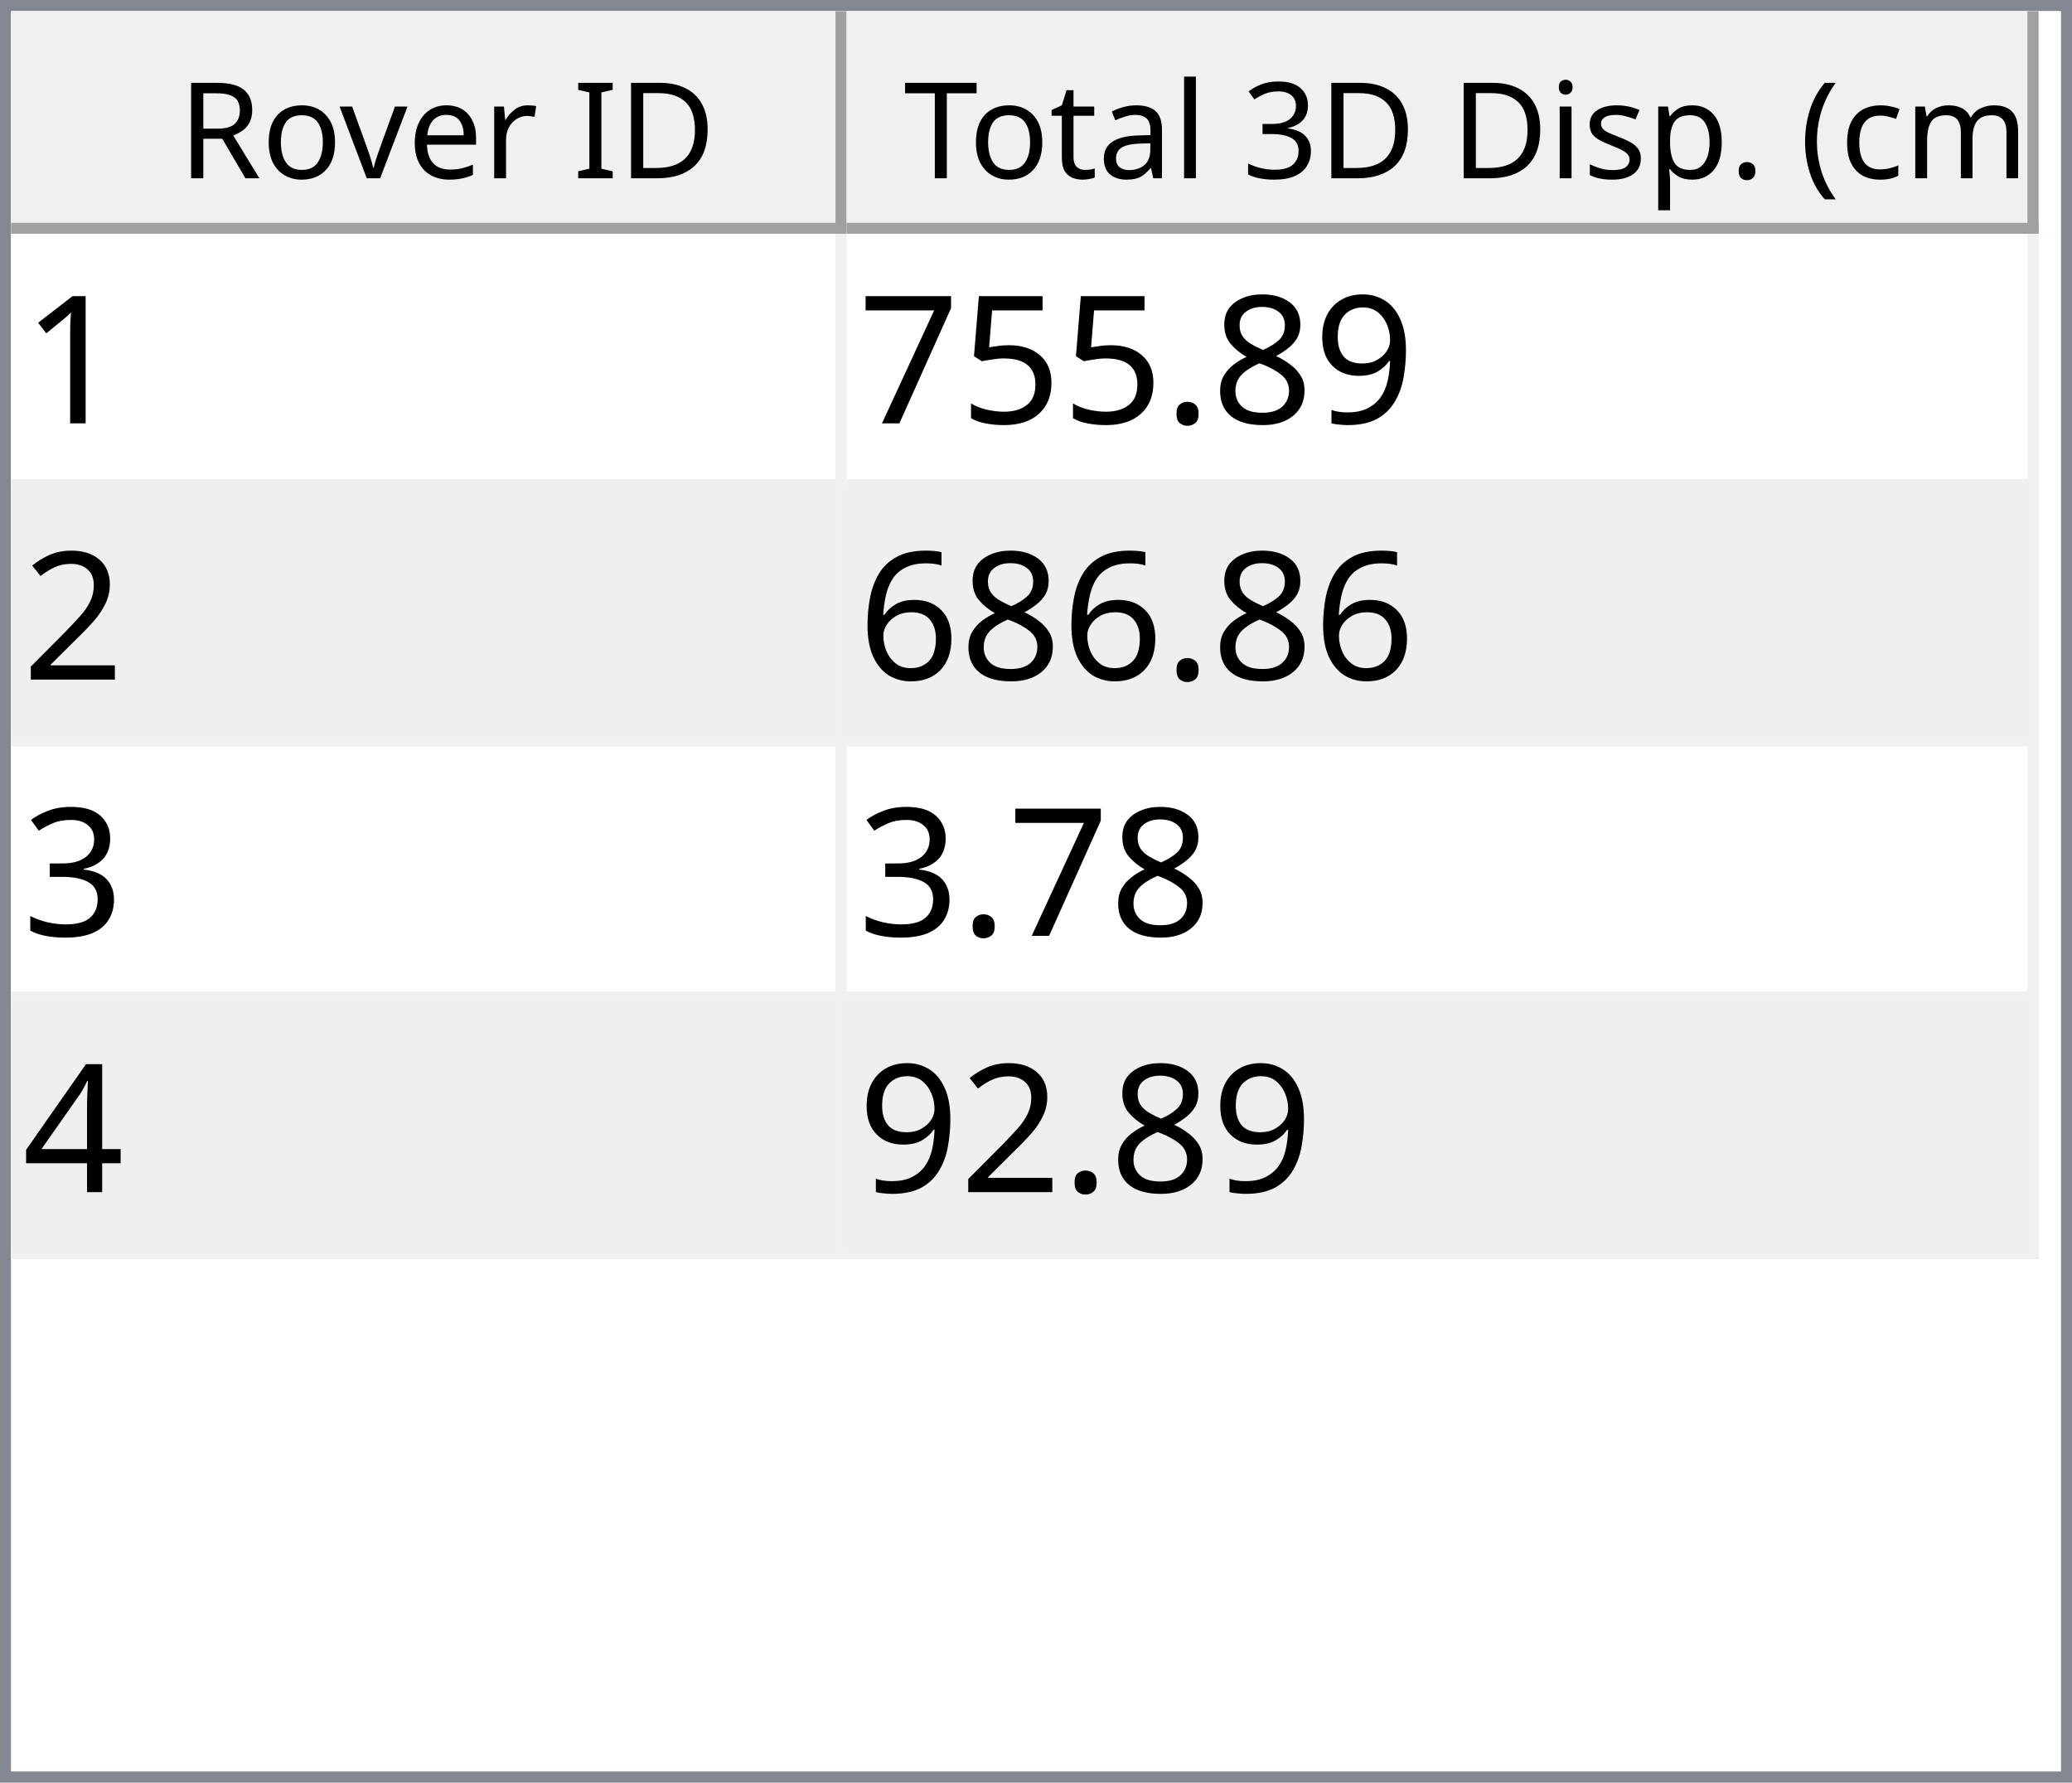
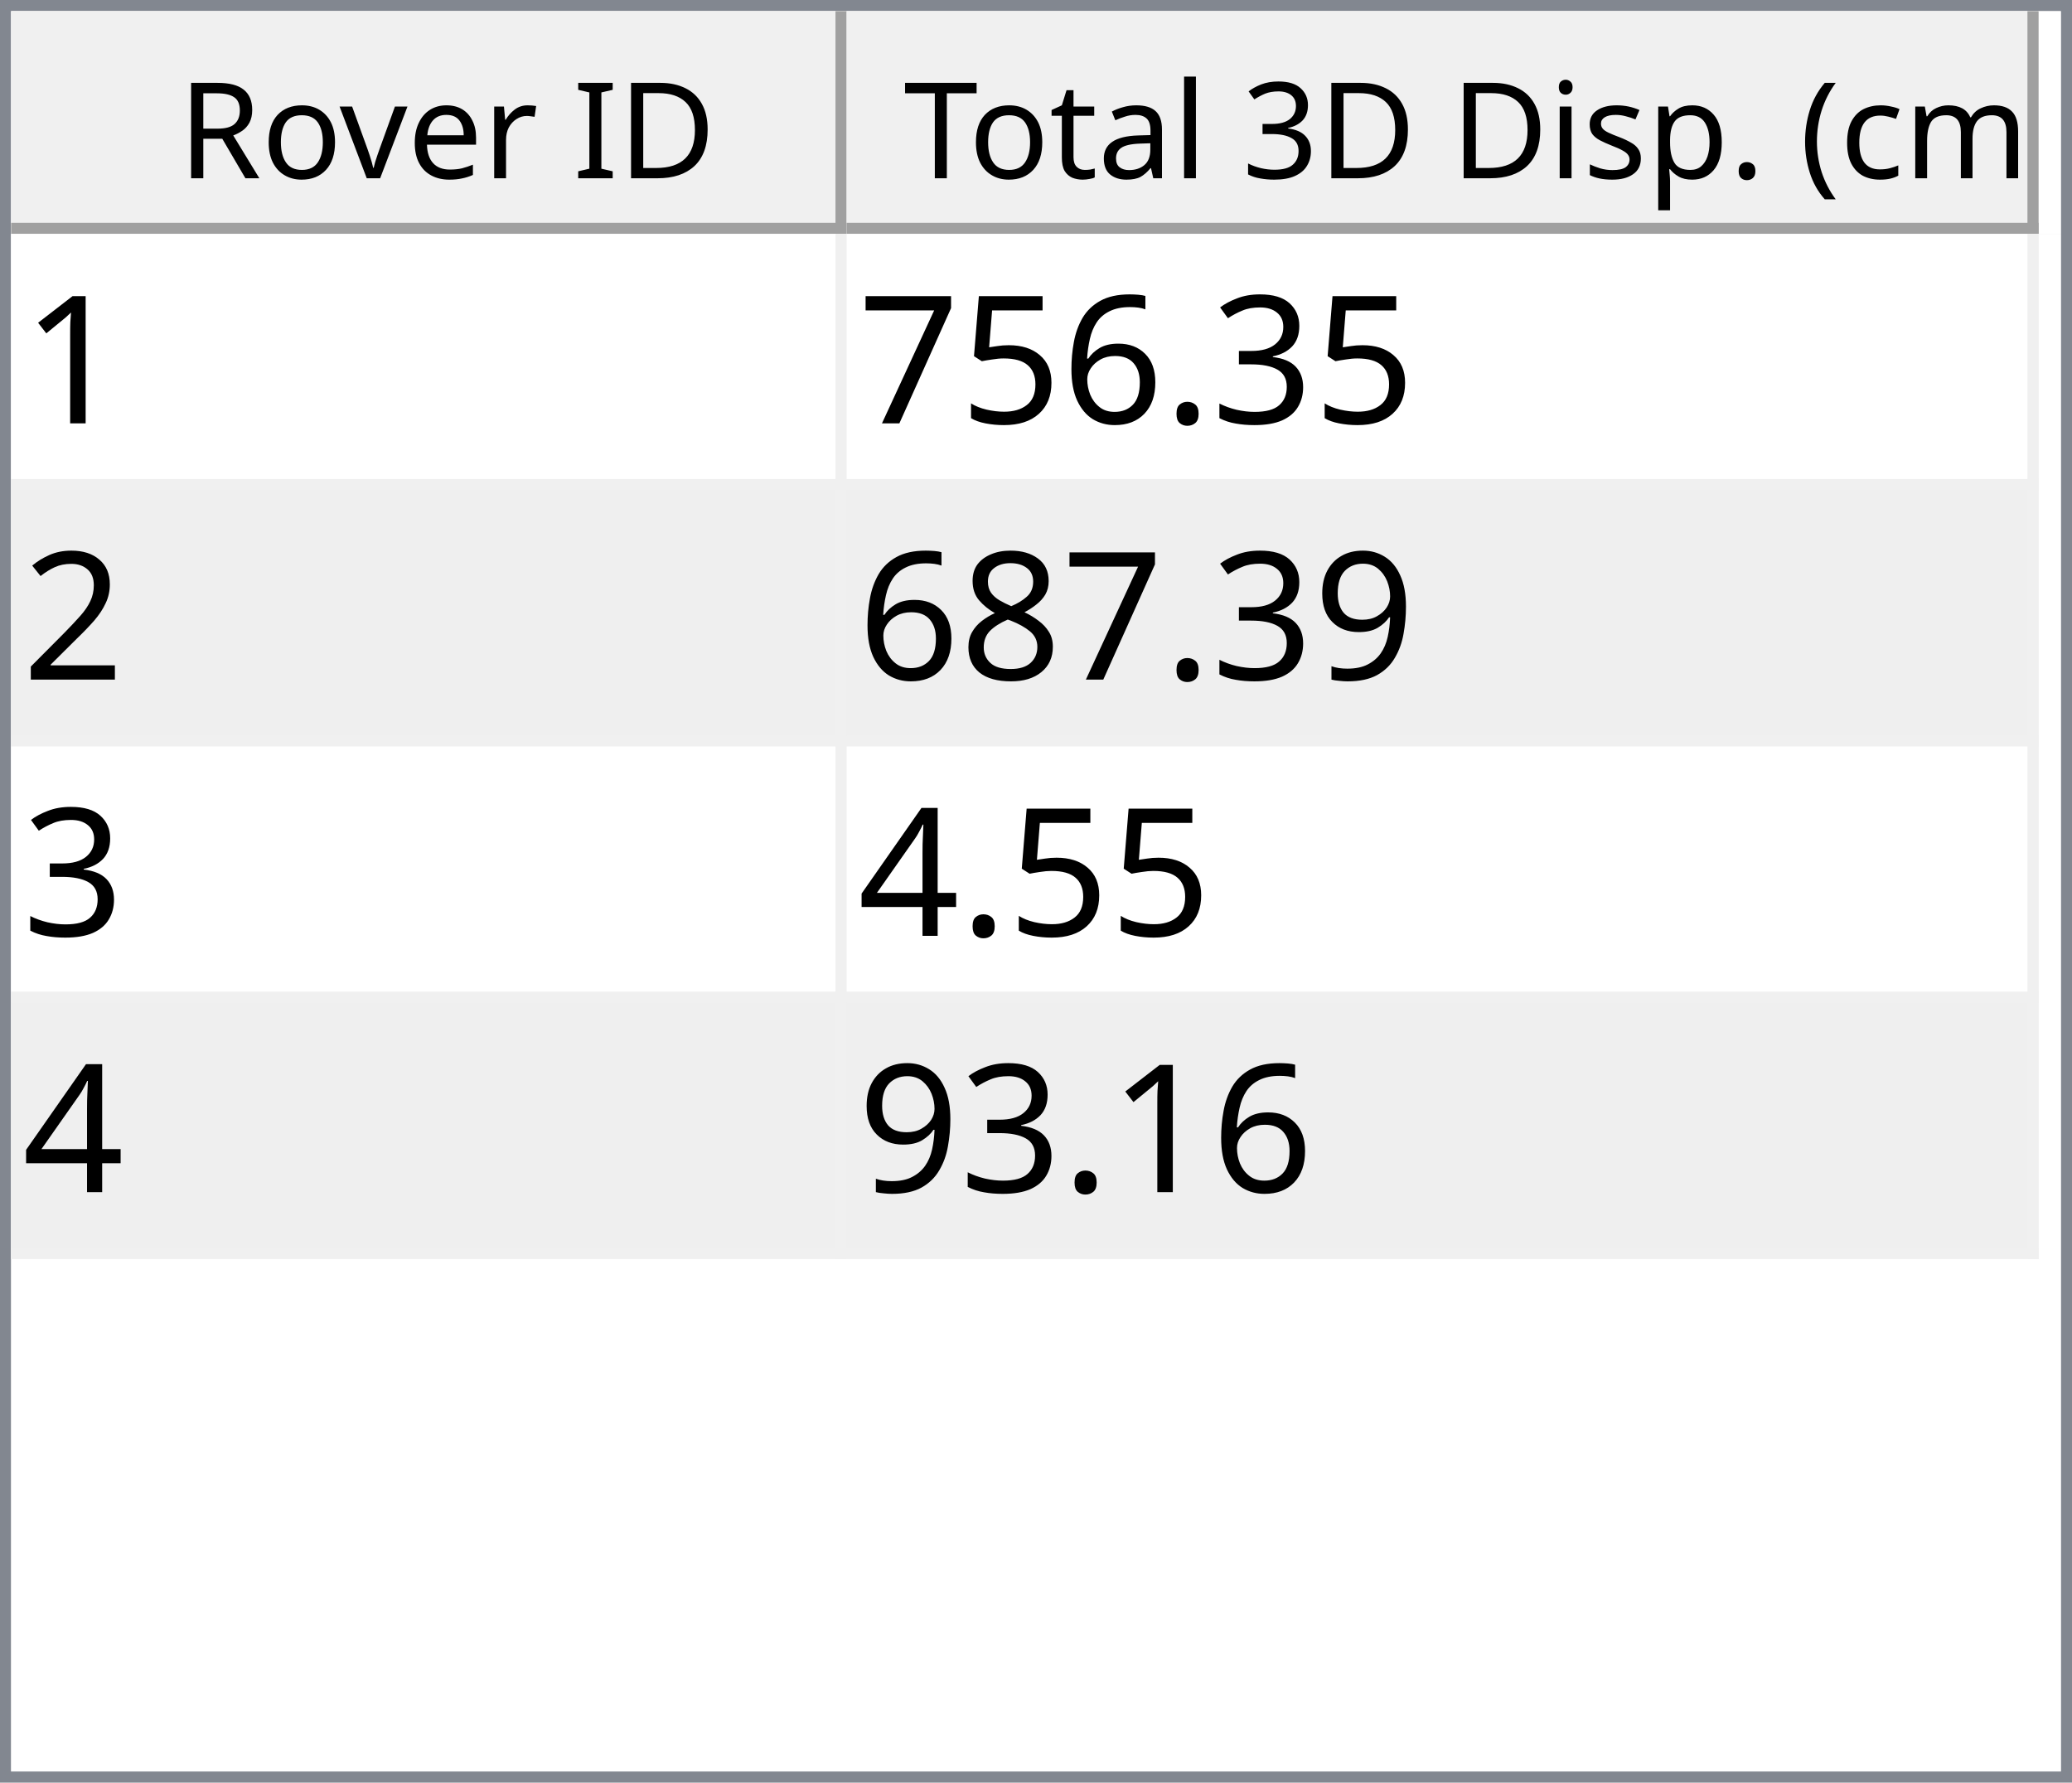
<svg xmlns="http://www.w3.org/2000/svg" style="fill-opacity:1; color-rendering:auto; color-interpolation:auto; text-rendering:auto; stroke:black; stroke-linecap:square; stroke-miterlimit:10; shape-rendering:auto; stroke-opacity:1; fill:black; stroke-dasharray:none; font-weight:normal; stroke-width:1; font-family:'Dialog'; font-style:normal; stroke-linejoin:miter; font-size:12px; stroke-dashoffset:0; image-rendering:auto;" width="186" height="160">
  <defs id="genericDefs" />
  <g>
    <defs id="defs1">
      <clipPath clipPathUnits="userSpaceOnUse" id="clipPath1">
        <path d="M0 0 L186 0 L186 160 L0 160 L0 0 Z" />
      </clipPath>
      <clipPath clipPathUnits="userSpaceOnUse" id="clipPath2">
        <path d="M0 0 L0 160 L186 160 L186 0 Z" />
      </clipPath>
      <clipPath clipPathUnits="userSpaceOnUse" id="clipPath3">
        <path d="M0 0 L0 20 L184 20 L184 0 Z" />
      </clipPath>
      <clipPath clipPathUnits="userSpaceOnUse" id="clipPath4">
        <path d="M0 0 L0 20 L75 20 L75 0 Z" />
      </clipPath>
      <clipPath clipPathUnits="userSpaceOnUse" id="clipPath5">
        <path d="M1 1 L1 19 L74 19 L74 1 Z" />
      </clipPath>
      <clipPath clipPathUnits="userSpaceOnUse" id="clipPath6">
        <path d="M0 0 L0 18 L73 18 L73 0 Z" />
      </clipPath>
      <clipPath clipPathUnits="userSpaceOnUse" id="clipPath7">
        <path d="M-0.5 -0.5 L-0.5 19.5 L74.5 19.5 L74.5 -0.5 Z" />
      </clipPath>
      <clipPath clipPathUnits="userSpaceOnUse" id="clipPath8">
        <path d="M0 0 L0 20 L107 20 L107 0 Z" />
      </clipPath>
      <clipPath clipPathUnits="userSpaceOnUse" id="clipPath9">
        <path d="M1 1 L1 19 L106 19 L106 1 Z" />
      </clipPath>
      <clipPath clipPathUnits="userSpaceOnUse" id="clipPath10">
        <path d="M0 0 L0 18 L105 18 L105 0 Z" />
      </clipPath>
      <clipPath clipPathUnits="userSpaceOnUse" id="clipPath11">
        <path d="M-0.5 -0.5 L-0.5 19.5 L106.5 19.5 L106.5 -0.5 Z" />
      </clipPath>
      <clipPath clipPathUnits="userSpaceOnUse" id="clipPath12">
        <path d="M0 0 L0 138 L184 138 L184 0 Z" />
      </clipPath>
      <clipPath clipPathUnits="userSpaceOnUse" id="clipPath13">
        <path d="M0 0 L0 92 L182 92 L182 0 Z" />
      </clipPath>
      <clipPath clipPathUnits="userSpaceOnUse" id="clipPath14">
        <path d="M-0.5 -0.5 L-0.5 91.5 L181.5 91.5 L181.5 -0.5 Z" />
      </clipPath>
      <clipPath clipPathUnits="userSpaceOnUse" id="clipPath15">
        <path d="M0 0 L0 22 L74 22 L74 0 Z" />
      </clipPath>
      <clipPath clipPathUnits="userSpaceOnUse" id="clipPath16">
        <path d="M0 0 L0 22 L106 22 L106 0 Z" />
      </clipPath>
      <font horiz-adv-x="64.551" id="font1">
        <font-face ascent="107.91" descent="25.098" units-per-em="100" style="font-style:normal; font-family:Segoe UI; font-weight:normal;" />
        <missing-glyph horiz-adv-x="64.551" d="M8.109 0 L8.109 68.266 L56.453 68.266 L56.453 0 L8.109 0 ZM15.328 7.234 L49.219 7.234 L49.219 61.031 L15.328 61.031 L15.328 7.234 Z" />
        <glyph unicode="D" horiz-adv-x="70.117" d="M9.188 0 L9.188 70.016 L28.516 70.016 Q65.531 70.016 65.531 35.891 Q65.531 19.672 55.25 9.836 Q44.969 0 27.734 0 L9.188 0 ZM17.391 62.594 L17.391 7.422 L27.828 7.422 Q41.609 7.422 49.273 14.797 Q56.938 22.172 56.938 35.688 Q56.938 62.594 28.328 62.594 L17.391 62.594 Z" />
        <glyph unicode="I" horiz-adv-x="26.611" d="M17.391 0 L9.188 0 L9.188 70.016 L17.391 70.016 L17.391 0 Z" />
        <glyph unicode=" " horiz-adv-x="27.393" d="" />
        <glyph unicode="r" horiz-adv-x="34.766" d="M34.188 41.891 Q32.078 43.5 28.125 43.5 Q23 43.5 19.555 38.672 Q16.109 33.844 16.109 25.484 L16.109 0 L8.109 0 L8.109 50 L16.109 50 L16.109 39.703 L16.312 39.703 Q18.016 44.969 21.531 47.922 Q25.047 50.875 29.391 50.875 Q32.516 50.875 34.188 50.203 L34.188 41.891 Z" />
        <glyph unicode="e" horiz-adv-x="52.295" d="M48.297 23 L12.984 23 Q13.188 14.656 17.484 10.109 Q21.781 5.562 29.297 5.562 Q37.75 5.562 44.828 11.141 L44.828 3.609 Q38.234 -1.172 27.391 -1.172 Q16.797 -1.172 10.742 5.641 Q4.688 12.453 4.688 24.812 Q4.688 36.469 11.305 43.82 Q17.922 51.172 27.734 51.172 Q37.547 51.172 42.922 44.828 Q48.297 38.484 48.297 27.203 L48.297 23 ZM40.094 29.781 Q40.047 36.719 36.75 40.578 Q33.453 44.438 27.594 44.438 Q21.922 44.438 17.969 40.383 Q14.016 36.328 13.094 29.781 L40.094 29.781 Z" />
        <glyph unicode="v" horiz-adv-x="47.9" d="M47.406 50 L27.484 0 L19.625 0 L0.688 50 L9.469 50 L22.172 13.672 Q23.578 9.672 23.922 6.688 L24.125 6.688 Q24.609 10.453 25.688 13.484 L38.969 50 L47.406 50 Z" />
        <glyph unicode="o" horiz-adv-x="58.594" d="M29 -1.172 Q17.922 -1.172 11.305 5.836 Q4.688 12.844 4.688 24.422 Q4.688 37.016 11.57 44.094 Q18.453 51.172 30.172 51.172 Q41.359 51.172 47.633 44.289 Q53.906 37.406 53.906 25.203 Q53.906 13.234 47.141 6.031 Q40.375 -1.172 29 -1.172 ZM29.594 44.438 Q21.875 44.438 17.383 39.188 Q12.891 33.938 12.891 24.703 Q12.891 15.828 17.43 10.695 Q21.969 5.562 29.594 5.562 Q37.359 5.562 41.531 10.594 Q45.703 15.625 45.703 24.906 Q45.703 34.281 41.531 39.359 Q37.359 44.438 29.594 44.438 Z" />
        <glyph unicode="R" horiz-adv-x="59.814" d="M59.375 0 L49.609 0 L37.891 19.625 Q36.281 22.359 34.766 24.289 Q33.25 26.219 31.664 27.438 Q30.078 28.656 28.25 29.219 Q26.422 29.781 24.125 29.781 L17.391 29.781 L17.391 0 L9.188 0 L9.188 70.016 L30.078 70.016 Q34.672 70.016 38.555 68.867 Q42.438 67.719 45.289 65.375 Q48.141 63.031 49.758 59.547 Q51.375 56.062 51.375 51.375 Q51.375 47.703 50.273 44.656 Q49.172 41.609 47.148 39.211 Q45.125 36.812 42.266 35.133 Q39.406 33.453 35.844 32.516 L35.844 32.328 Q37.594 31.547 38.891 30.547 Q40.188 29.547 41.359 28.18 Q42.531 26.812 43.68 25.078 Q44.828 23.344 46.234 21.047 L59.375 0 ZM17.391 62.594 L17.391 37.203 L28.516 37.203 Q31.594 37.203 34.203 38.133 Q36.812 39.062 38.719 40.797 Q40.625 42.531 41.703 45.047 Q42.781 47.562 42.781 50.688 Q42.781 56.297 39.141 59.445 Q35.5 62.594 28.609 62.594 L17.391 62.594 Z" />
        <glyph unicode=")" horiz-adv-x="30.176" d="M8.297 -15.922 L1.172 -15.922 Q16.406 2.344 16.406 26.812 Q16.406 51.469 1.078 70.016 L8.297 70.016 Q23.531 52.156 23.531 26.703 Q23.531 1.375 8.297 -15.922 Z" />
        <glyph unicode="m" horiz-adv-x="86.133" d="M79.109 0 L71.094 0 L71.094 28.719 Q71.094 37.016 68.531 40.727 Q65.969 44.438 59.906 44.438 Q54.781 44.438 51.195 39.75 Q47.609 35.062 47.609 28.516 L47.609 0 L39.594 0 L39.594 29.688 Q39.594 44.438 28.219 44.438 Q22.953 44.438 19.531 40.016 Q16.109 35.594 16.109 28.516 L16.109 0 L8.109 0 L8.109 50 L16.109 50 L16.109 42.094 L16.312 42.094 Q21.625 51.172 31.844 51.172 Q36.969 51.172 40.773 48.312 Q44.578 45.453 46 40.828 Q51.562 51.172 62.594 51.172 Q79.109 51.172 79.109 30.812 L79.109 0 Z" />
        <glyph unicode="c" horiz-adv-x="46.191" d="M42.188 2.297 Q36.422 -1.172 28.516 -1.172 Q17.828 -1.172 11.258 5.789 Q4.688 12.75 4.688 23.828 Q4.688 36.188 11.766 43.68 Q18.844 51.172 30.672 51.172 Q37.25 51.172 42.281 48.734 L42.281 40.531 Q36.719 44.438 30.375 44.438 Q22.703 44.438 17.797 38.945 Q12.891 33.453 12.891 24.516 Q12.891 15.719 17.508 10.641 Q22.125 5.562 29.891 5.562 Q36.422 5.562 42.188 9.906 L42.188 2.297 Z" />
        <glyph unicode="(" horiz-adv-x="30.176" d="M29.109 -15.922 L21.969 -15.922 Q6.844 1.375 6.844 26.703 Q6.844 52.156 21.969 70.016 L29.203 70.016 Q13.875 51.469 13.875 26.812 Q13.875 2.344 29.109 -15.922 Z" />
        <glyph unicode="." horiz-adv-x="21.68" d="M10.891 -1.078 Q8.641 -1.078 7.055 0.539 Q5.469 2.156 5.469 4.391 Q5.469 6.641 7.055 8.273 Q8.641 9.906 10.891 9.906 Q13.188 9.906 14.797 8.273 Q16.406 6.641 16.406 4.391 Q16.406 2.156 14.797 0.539 Q13.188 -1.078 10.891 -1.078 Z" />
        <glyph unicode="p" horiz-adv-x="58.789" d="M16.312 7.234 L16.109 7.234 L16.109 -23 L8.109 -23 L8.109 50 L16.109 50 L16.109 41.219 L16.312 41.219 Q22.219 51.172 33.594 51.172 Q43.266 51.172 48.688 44.461 Q54.109 37.75 54.109 26.469 Q54.109 13.922 48 6.375 Q41.891 -1.172 31.297 -1.172 Q21.578 -1.172 16.312 7.234 ZM16.109 27.391 L16.109 20.406 Q16.109 14.203 20.141 9.883 Q24.172 5.562 30.375 5.562 Q37.641 5.562 41.773 11.133 Q45.906 16.703 45.906 26.609 Q45.906 34.969 42.047 39.703 Q38.188 44.438 31.594 44.438 Q24.609 44.438 20.359 39.578 Q16.109 34.719 16.109 27.391 Z" />
        <glyph unicode="s" horiz-adv-x="42.432" d="M5.078 1.812 L5.078 10.406 Q11.625 5.562 19.484 5.562 Q30.031 5.562 30.031 12.594 Q30.031 14.594 29.125 15.992 Q28.219 17.391 26.68 18.461 Q25.141 19.531 23.07 20.383 Q21 21.234 18.609 22.172 Q15.281 23.484 12.766 24.828 Q10.25 26.172 8.57 27.859 Q6.891 29.547 6.031 31.695 Q5.172 33.844 5.172 36.719 Q5.172 40.234 6.789 42.945 Q8.406 45.656 11.086 47.484 Q13.766 49.312 17.211 50.242 Q20.656 51.172 24.312 51.172 Q30.812 51.172 35.938 48.922 L35.938 40.828 Q30.422 44.438 23.25 44.438 Q21 44.438 19.195 43.922 Q17.391 43.406 16.094 42.477 Q14.797 41.547 14.086 40.258 Q13.375 38.969 13.375 37.406 Q13.375 35.453 14.086 34.133 Q14.797 32.812 16.164 31.789 Q17.531 30.766 19.484 29.938 Q21.438 29.109 23.922 28.125 Q27.25 26.859 29.883 25.516 Q32.516 24.172 34.375 22.484 Q36.234 20.797 37.234 18.602 Q38.234 16.406 38.234 13.375 Q38.234 9.672 36.602 6.938 Q34.969 4.203 32.234 2.398 Q29.5 0.594 25.93 -0.289 Q22.359 -1.172 18.453 -1.172 Q10.75 -1.172 5.078 1.812 Z" />
        <glyph unicode="i" horiz-adv-x="24.219" d="M12.203 62.703 Q10.062 62.703 8.547 64.164 Q7.031 65.625 7.031 67.875 Q7.031 70.125 8.547 71.609 Q10.062 73.094 12.203 73.094 Q14.406 73.094 15.945 71.609 Q17.484 70.125 17.484 67.875 Q17.484 65.719 15.945 64.211 Q14.406 62.703 12.203 62.703 ZM16.109 0 L8.109 0 L8.109 50 L16.109 50 L16.109 0 Z" />
        <glyph unicode="3" horiz-adv-x="53.906" d="M46.531 19.828 Q46.531 15.094 44.75 11.211 Q42.969 7.328 39.719 4.57 Q36.469 1.812 31.93 0.297 Q27.391 -1.219 21.922 -1.219 Q11.922 -1.219 6 2.594 L6 11.188 Q13.094 5.609 22.219 5.609 Q25.875 5.609 28.828 6.539 Q31.781 7.469 33.906 9.227 Q36.031 10.984 37.18 13.477 Q38.328 15.969 38.328 19.094 Q38.328 32.812 18.797 32.812 L12.984 32.812 L12.984 39.594 L18.5 39.594 Q35.797 39.594 35.797 52.484 Q35.797 64.406 22.609 64.406 Q15.188 64.406 8.688 59.422 L8.688 67.188 Q15.375 71.188 24.609 71.188 Q29 71.188 32.57 69.969 Q36.141 68.75 38.68 66.555 Q41.219 64.359 42.609 61.281 Q44 58.203 44 54.5 Q44 40.672 30.031 36.719 L30.031 36.531 Q33.594 36.141 36.625 34.797 Q39.656 33.453 41.852 31.305 Q44.047 29.156 45.289 26.25 Q46.531 23.344 46.531 19.828 Z" />
        <glyph unicode="l" horiz-adv-x="24.219" d="M16.109 0 L8.109 0 L8.109 74.031 L16.109 74.031 L16.109 0 Z" />
        <glyph unicode="a" horiz-adv-x="50.879" d="M43.891 0 L35.891 0 L35.891 7.812 L35.688 7.812 Q30.469 -1.172 20.312 -1.172 Q12.844 -1.172 8.617 2.781 Q4.391 6.734 4.391 13.281 Q4.391 27.297 20.906 29.594 L35.891 31.688 Q35.891 44.438 25.594 44.438 Q16.547 44.438 9.281 38.281 L9.281 46.484 Q16.656 51.172 26.266 51.172 Q43.891 51.172 43.891 32.516 L43.891 0 ZM35.891 25.297 L23.828 23.641 Q18.266 22.859 15.43 20.875 Q12.594 18.891 12.594 13.875 Q12.594 10.203 15.211 7.883 Q17.828 5.562 22.172 5.562 Q28.125 5.562 32.008 9.742 Q35.891 13.922 35.891 20.312 L35.891 25.297 Z" />
        <glyph unicode="t" horiz-adv-x="33.887" d="M31.297 0.484 Q28.469 -1.078 23.828 -1.078 Q10.688 -1.078 10.688 13.578 L10.688 43.172 L2.094 43.172 L2.094 50 L10.688 50 L10.688 62.203 L18.703 64.797 L18.703 50 L31.297 50 L31.297 43.172 L18.703 43.172 L18.703 14.984 Q18.703 9.969 20.414 7.82 Q22.125 5.672 26.078 5.672 Q29.109 5.672 31.297 7.328 L31.297 0.484 Z" />
        <glyph unicode="T" horiz-adv-x="52.393" d="M50.594 62.594 L30.375 62.594 L30.375 0 L22.172 0 L22.172 62.594 L2 62.594 L2 70.016 L50.594 70.016 L50.594 62.594 Z" />
      </font>
      <font horiz-adv-x="75.0" id="font2">
        <font-face ascent="100.537" descent="21.973" units-per-em="100" style="font-style:normal; font-family:sans-serif; font-weight:normal;" />
        <missing-glyph horiz-adv-x="75.0" d="M12.5 0 L12.5 62.5 L62.5 62.5 L62.5 0 L12.5 0 ZM14.062 1.562 L60.938 1.562 L60.938 60.938 L14.062 60.938 L14.062 1.562 Z" />
        <glyph unicode="1" horiz-adv-x="55.615" d="M37.25 0 L28.469 0 L28.469 56 Q25.297 52.984 20.141 49.953 Q14.984 46.922 10.891 45.406 L10.891 53.906 Q18.266 57.375 23.781 62.305 Q29.297 67.234 31.594 71.875 L37.25 71.875 L37.25 0 Z" />
-         <glyph unicode="9" horiz-adv-x="55.615" d="M5.469 16.547 L13.922 17.328 Q14.984 11.375 18.016 8.688 Q21.047 6 25.781 6 Q29.828 6 32.883 7.859 Q35.938 9.719 37.891 12.82 Q39.844 15.922 41.164 21.195 Q42.484 26.469 42.484 31.938 Q42.484 32.516 42.438 33.688 Q39.797 29.5 35.234 26.883 Q30.672 24.266 25.344 24.266 Q16.453 24.266 10.305 30.711 Q4.156 37.156 4.156 47.703 Q4.156 58.594 10.578 65.234 Q17 71.875 26.656 71.875 Q33.641 71.875 39.43 68.117 Q45.219 64.359 48.219 57.398 Q51.219 50.438 51.219 37.25 Q51.219 23.531 48.242 15.406 Q45.266 7.281 39.383 3.031 Q33.5 -1.219 25.594 -1.219 Q17.188 -1.219 11.867 3.445 Q6.547 8.109 5.469 16.547 ZM41.453 48.141 Q41.453 55.719 37.43 60.156 Q33.406 64.594 27.734 64.594 Q21.875 64.594 17.531 59.812 Q13.188 55.031 13.188 47.406 Q13.188 40.578 17.312 36.305 Q21.438 32.031 27.484 32.031 Q33.594 32.031 37.523 36.305 Q41.453 40.578 41.453 48.141 Z" />
-         <glyph unicode="8" horiz-adv-x="55.615" d="M17.672 38.812 Q12.203 40.828 9.57 44.539 Q6.938 48.25 6.938 53.422 Q6.938 61.234 12.555 66.555 Q18.172 71.875 27.484 71.875 Q36.859 71.875 42.578 66.43 Q48.297 60.984 48.297 53.172 Q48.297 48.188 45.68 44.508 Q43.062 40.828 37.75 38.812 Q44.344 36.672 47.781 31.883 Q51.219 27.094 51.219 20.453 Q51.219 11.281 44.727 5.031 Q38.234 -1.219 27.641 -1.219 Q17.047 -1.219 10.547 5.055 Q4.047 11.328 4.047 20.703 Q4.047 27.688 7.594 32.398 Q11.141 37.109 17.672 38.812 ZM15.922 53.719 Q15.922 48.641 19.195 45.414 Q22.469 42.188 27.688 42.188 Q32.766 42.188 36.016 45.383 Q39.266 48.578 39.266 53.219 Q39.266 58.062 35.914 61.359 Q32.562 64.656 27.594 64.656 Q22.562 64.656 19.242 61.43 Q15.922 58.203 15.922 53.719 ZM13.094 20.656 Q13.094 16.891 14.875 13.375 Q16.656 9.859 20.172 7.93 Q23.688 6 27.734 6 Q34.031 6 38.133 10.055 Q42.234 14.109 42.234 20.359 Q42.234 26.703 38.016 30.859 Q33.797 35.016 27.438 35.016 Q21.234 35.016 17.164 30.914 Q13.094 26.812 13.094 20.656 Z" />
+         <glyph unicode="3" horiz-adv-x="55.615" d="M4.203 18.891 L12.984 20.062 Q14.5 12.594 18.141 9.297 Q21.781 6 27 6 Q33.203 6 37.477 10.297 Q41.75 14.594 41.75 20.953 Q41.75 27 37.797 30.93 Q33.844 34.859 27.734 34.859 Q25.25 34.859 21.531 33.891 L22.516 41.609 Q23.391 41.5 23.922 41.5 Q29.547 41.5 34.039 44.43 Q38.531 47.359 38.531 53.469 Q38.531 58.297 35.258 61.477 Q31.984 64.656 26.812 64.656 Q21.688 64.656 18.266 61.43 Q14.844 58.203 13.875 51.766 L5.078 53.328 Q6.688 62.156 12.398 67.016 Q18.109 71.875 26.609 71.875 Q32.469 71.875 37.398 69.359 Q42.328 66.844 44.945 62.5 Q47.562 58.156 47.562 53.266 Q47.562 48.641 45.07 44.828 Q42.578 41.016 37.703 38.766 Q44.047 37.312 47.562 32.695 Q51.078 28.078 51.078 21.141 Q51.078 11.766 44.242 5.25 Q37.406 -1.266 26.953 -1.266 Q17.531 -1.266 11.305 4.352 Q5.078 9.969 4.203 18.891 Z" />
        <glyph unicode="." horiz-adv-x="27.783" d="M9.078 0 L9.078 10.016 L19.094 10.016 L19.094 0 L9.078 0 Z" />
+         <glyph unicode="6" horiz-adv-x="55.615" d="M49.75 54.047 L41.016 53.375 Q39.844 58.547 37.703 60.891 Q34.125 64.656 28.906 64.656 Q24.703 64.656 21.531 62.312 Q17.391 59.281 14.992 53.469 Q12.594 47.656 12.5 36.922 Q15.672 41.75 20.266 44.094 Q24.859 46.438 29.891 46.438 Q38.672 46.438 44.852 39.969 Q51.031 33.5 51.031 23.25 Q51.031 16.5 48.125 10.719 Q45.219 4.938 40.141 1.859 Q35.062 -1.219 28.609 -1.219 Q17.625 -1.219 10.695 6.859 Q3.766 14.938 3.766 33.5 Q3.766 54.25 11.422 63.672 Q18.109 71.875 29.438 71.875 Q37.891 71.875 43.289 67.141 Q48.688 62.406 49.75 54.047 ZM13.875 23.188 Q13.875 18.656 15.797 14.508 Q17.719 10.359 21.188 8.18 Q24.656 6 28.469 6 Q34.031 6 38.039 10.492 Q42.047 14.984 42.047 22.703 Q42.047 30.125 38.086 34.398 Q34.125 38.672 28.125 38.672 Q22.172 38.672 18.023 34.398 Q13.875 30.125 13.875 23.188 Z" />
        <glyph unicode="5" horiz-adv-x="55.615" d="M4.156 18.75 L13.375 19.531 Q14.406 12.797 18.141 9.398 Q21.875 6 27.156 6 Q33.5 6 37.891 10.789 Q42.281 15.578 42.281 23.484 Q42.281 31 38.062 35.352 Q33.844 39.703 27 39.703 Q22.75 39.703 19.336 37.773 Q15.922 35.844 13.969 32.766 L5.719 33.844 L12.641 70.609 L48.25 70.609 L48.25 62.203 L19.672 62.203 L15.828 42.969 Q22.266 47.469 29.344 47.469 Q38.719 47.469 45.164 40.969 Q51.609 34.469 51.609 24.266 Q51.609 14.547 45.953 7.469 Q39.062 -1.219 27.156 -1.219 Q17.391 -1.219 11.211 4.25 Q5.031 9.719 4.156 18.75 Z" />
        <glyph unicode="7" horiz-adv-x="55.615" d="M4.734 62.203 L4.734 70.656 L51.078 70.656 L51.078 63.812 Q44.234 56.547 37.523 44.484 Q30.812 32.422 27.156 19.672 Q24.516 10.688 23.781 0 L14.75 0 Q14.891 8.453 18.062 20.414 Q21.234 32.375 27.172 43.484 Q33.109 54.594 39.797 62.203 L4.734 62.203 Z" />
        <glyph unicode="2" horiz-adv-x="55.615" d="M50.344 8.453 L50.344 0 L3.031 0 Q2.938 3.172 4.047 6.109 Q5.859 10.938 9.836 15.625 Q13.812 20.312 21.344 26.469 Q33.016 36.031 37.117 41.625 Q41.219 47.219 41.219 52.203 Q41.219 57.422 37.477 61.008 Q33.734 64.594 27.734 64.594 Q21.391 64.594 17.578 60.789 Q13.766 56.984 13.719 50.25 L4.688 51.172 Q5.609 61.281 11.664 66.578 Q17.719 71.875 27.938 71.875 Q38.234 71.875 44.242 66.164 Q50.25 60.453 50.25 52 Q50.25 47.703 48.492 43.555 Q46.734 39.406 42.656 34.812 Q38.578 30.219 29.109 22.219 Q21.188 15.578 18.945 13.211 Q16.703 10.844 15.234 8.453 L50.344 8.453 Z" />
-         <glyph unicode="6" horiz-adv-x="55.615" d="M49.75 54.047 L41.016 53.375 Q39.844 58.547 37.703 60.891 Q34.125 64.656 28.906 64.656 Q24.703 64.656 21.531 62.312 Q17.391 59.281 14.992 53.469 Q12.594 47.656 12.5 36.922 Q15.672 41.75 20.266 44.094 Q24.859 46.438 29.891 46.438 Q38.672 46.438 44.852 39.969 Q51.031 33.5 51.031 23.25 Q51.031 16.5 48.125 10.719 Q45.219 4.938 40.141 1.859 Q35.062 -1.219 28.609 -1.219 Q17.625 -1.219 10.695 6.859 Q3.766 14.938 3.766 33.5 Q3.766 54.25 11.422 63.672 Q18.109 71.875 29.438 71.875 Q37.891 71.875 43.289 67.141 Q48.688 62.406 49.75 54.047 ZM13.875 23.188 Q13.875 18.656 15.797 14.508 Q17.719 10.359 21.188 8.18 Q24.656 6 28.469 6 Q34.031 6 38.039 10.492 Q42.047 14.984 42.047 22.703 Q42.047 30.125 38.086 34.398 Q34.125 38.672 28.125 38.672 Q22.172 38.672 18.023 34.398 Q13.875 30.125 13.875 23.188 Z" />
-         <glyph unicode="3" horiz-adv-x="55.615" d="M4.203 18.891 L12.984 20.062 Q14.5 12.594 18.141 9.297 Q21.781 6 27 6 Q33.203 6 37.477 10.297 Q41.75 14.594 41.75 20.953 Q41.75 27 37.797 30.93 Q33.844 34.859 27.734 34.859 Q25.25 34.859 21.531 33.891 L22.516 41.609 Q23.391 41.5 23.922 41.5 Q29.547 41.5 34.039 44.43 Q38.531 47.359 38.531 53.469 Q38.531 58.297 35.258 61.477 Q31.984 64.656 26.812 64.656 Q21.688 64.656 18.266 61.43 Q14.844 58.203 13.875 51.766 L5.078 53.328 Q6.688 62.156 12.398 67.016 Q18.109 71.875 26.609 71.875 Q32.469 71.875 37.398 69.359 Q42.328 66.844 44.945 62.5 Q47.562 58.156 47.562 53.266 Q47.562 48.641 45.07 44.828 Q42.578 41.016 37.703 38.766 Q44.047 37.312 47.562 32.695 Q51.078 28.078 51.078 21.141 Q51.078 11.766 44.242 5.25 Q37.406 -1.266 26.953 -1.266 Q17.531 -1.266 11.305 4.352 Q5.078 9.969 4.203 18.891 Z" />
+         <glyph unicode="9" horiz-adv-x="55.615" d="M5.469 16.547 L13.922 17.328 Q14.984 11.375 18.016 8.688 Q21.047 6 25.781 6 Q29.828 6 32.883 7.859 Q35.938 9.719 37.891 12.82 Q39.844 15.922 41.164 21.195 Q42.484 26.469 42.484 31.938 Q42.484 32.516 42.438 33.688 Q39.797 29.5 35.234 26.883 Q30.672 24.266 25.344 24.266 Q16.453 24.266 10.305 30.711 Q4.156 37.156 4.156 47.703 Q4.156 58.594 10.578 65.234 Q17 71.875 26.656 71.875 Q33.641 71.875 39.43 68.117 Q45.219 64.359 48.219 57.398 Q51.219 50.438 51.219 37.25 Q51.219 23.531 48.242 15.406 Q45.266 7.281 39.383 3.031 Q33.5 -1.219 25.594 -1.219 Q17.188 -1.219 11.867 3.445 Q6.547 8.109 5.469 16.547 ZM41.453 48.141 Q41.453 55.719 37.43 60.156 Q33.406 64.594 27.734 64.594 Q21.875 64.594 17.531 59.812 Q13.188 55.031 13.188 47.406 Q13.188 40.578 17.312 36.305 Q21.438 32.031 27.484 32.031 Q33.594 32.031 37.523 36.305 Q41.453 40.578 41.453 48.141 Z" />
+         <glyph unicode="8" horiz-adv-x="55.615" d="M17.672 38.812 Q12.203 40.828 9.57 44.539 Q6.938 48.25 6.938 53.422 Q6.938 61.234 12.555 66.555 Q18.172 71.875 27.484 71.875 Q36.859 71.875 42.578 66.43 Q48.297 60.984 48.297 53.172 Q48.297 48.188 45.68 44.508 Q43.062 40.828 37.75 38.812 Q44.344 36.672 47.781 31.883 Q51.219 27.094 51.219 20.453 Q51.219 11.281 44.727 5.031 Q38.234 -1.219 27.641 -1.219 Q17.047 -1.219 10.547 5.055 Q4.047 11.328 4.047 20.703 Q4.047 27.688 7.594 32.398 Q11.141 37.109 17.672 38.812 ZM15.922 53.719 Q15.922 48.641 19.195 45.414 Q22.469 42.188 27.688 42.188 Q32.766 42.188 36.016 45.383 Q39.266 48.578 39.266 53.219 Q39.266 58.062 35.914 61.359 Q32.562 64.656 27.594 64.656 Q22.562 64.656 19.242 61.43 Q15.922 58.203 15.922 53.719 ZM13.094 20.656 Q13.094 16.891 14.875 13.375 Q16.656 9.859 20.172 7.93 Q23.688 6 27.734 6 Q34.031 6 38.133 10.055 Q42.234 14.109 42.234 20.359 Q42.234 26.703 38.016 30.859 Q33.797 35.016 27.438 35.016 Q21.234 35.016 17.164 30.914 Q13.094 26.812 13.094 20.656 Z" />
        <glyph unicode="4" horiz-adv-x="55.615" d="M32.328 0 L32.328 17.141 L1.266 17.141 L1.266 25.203 L33.938 71.578 L41.109 71.578 L41.109 25.203 L50.781 25.203 L50.781 17.141 L41.109 17.141 L41.109 0 L32.328 0 ZM32.328 25.203 L32.328 57.469 L9.906 25.203 L32.328 25.203 Z" />
      </font>
    </defs>
    <g style="fill:white; stroke:white;">
      <rect x="0" y="0" width="186" style="clip-path:url(#clipPath1); stroke:none;" height="160" />
    </g>
    <g style="fill:white; text-rendering:optimizeSpeed; color-rendering:optimizeSpeed; image-rendering:optimizeSpeed; shape-rendering:crispEdges; stroke:white; color-interpolation:sRGB;">
      <rect x="0" width="186" height="160" y="0" style="stroke:none;" />
      <path style="stroke:none;" d="M0 160 L186 160 L186 0 L0 0 Z" />
    </g>
    <g style="fill:rgb(240,240,240); font-family:'Segoe UI'; stroke:rgb(240,240,240);">
      <rect x="0" y="0" width="186" style="clip-path:url(#clipPath2); stroke:none;" height="160" />
    </g>
    <g style="fill:rgb(130,135,144); font-family:'Segoe UI'; stroke:rgb(130,135,144);">
      <path d="M0 0 L186 0 L186 160 L0 160 L0 0 ZM1 1 L185 1 L185 159 L1 159 L1 1 Z" style="fill-rule:evenodd; clip-path:url(#clipPath2); stroke:none;" />
    </g>
    <g style="fill:white; font-family:'Segoe UI'; stroke:white;" transform="translate(1,1)">
      <rect x="0" y="0" width="184" style="clip-path:url(#clipPath3); stroke:none;" height="20" />
    </g>
    <g style="fill:rgb(240,240,240); font-family:'Segoe UI'; stroke:rgb(240,240,240);" transform="translate(1,1)">
      <rect x="0" y="0" width="75" style="clip-path:url(#clipPath4); stroke:none;" height="20" />
    </g>
    <g style="font-family:'Segoe UI';" transform="translate(2,2)">
      <text x="14" xml:space="preserve" y="14" style="clip-path:url(#clipPath6); stroke:none;">Rover ID</text>
    </g>
    <g style="fill:rgb(160,160,160); font-family:'Segoe UI'; stroke:rgb(160,160,160); stroke-linejoin:bevel;" transform="translate(1.5,1.5)">
      <line x1="74" x2="74" y1="0" style="fill:none; clip-path:url(#clipPath7);" y2="19" />
    </g>
    <g style="fill:rgb(160,160,160); font-family:'Segoe UI'; stroke:rgb(160,160,160); stroke-linejoin:bevel;" transform="matrix(1,0,0,1,1,1) translate(0.5,0.5)">
      <line x1="0" x2="74" y1="19" style="fill:none; clip-path:url(#clipPath7);" y2="19" />
    </g>
    <g style="fill:rgb(240,240,240); font-family:'Segoe UI'; stroke:rgb(240,240,240);" transform="translate(76,1)">
      <rect x="0" y="0" width="107" style="clip-path:url(#clipPath8); stroke:none;" height="20" />
    </g>
    <g style="font-family:'Segoe UI';" transform="translate(77,2)">
      <text x="1" xml:space="preserve" y="14" style="clip-path:url(#clipPath10); stroke:none;"> Total 3D Disp. (cm)</text>
    </g>
    <g style="fill:rgb(160,160,160); font-family:'Segoe UI'; stroke:rgb(160,160,160); stroke-linejoin:bevel;" transform="translate(76.5,1.5)">
      <line x1="106" x2="106" y1="0" style="fill:none; clip-path:url(#clipPath11);" y2="19" />
    </g>
    <g style="fill:rgb(160,160,160); font-family:'Segoe UI'; stroke:rgb(160,160,160); stroke-linejoin:bevel;" transform="matrix(1,0,0,1,76,1) translate(0.5,0.5)">
      <line x1="0" x2="106" y1="19" style="fill:none; clip-path:url(#clipPath11);" y2="19" />
    </g>
    <g style="fill:white; font-family:'Segoe UI'; stroke:white;" transform="translate(1,21)">
      <rect x="0" y="0" width="184" style="clip-path:url(#clipPath12); stroke:none;" height="138" />
    </g>
    <g style="fill:rgb(240,240,240); font-size:16px; font-family:sans-serif; stroke:rgb(240,240,240);" transform="translate(1,21)">
      <rect x="0" y="0" width="182" style="clip-path:url(#clipPath13); stroke:none;" height="92" />
      <line transform="translate(0.5,0.5)" x1="0" x2="181" y1="22" style="clip-path:url(#clipPath14); fill:none; stroke-linejoin:bevel;" y2="22" />
    </g>
    <g transform="matrix(1,0,0,1,1,21) translate(0.5,0.5)" style="fill:rgb(240,240,240); font-size:16px; font-family:sans-serif; stroke:rgb(240,240,240); stroke-linejoin:bevel;">
      <line x1="0" x2="181" y1="45" style="fill:none; clip-path:url(#clipPath14);" y2="45" />
    </g>
    <g transform="matrix(1,0,0,1,1,21) translate(0.5,0.5)" style="fill:rgb(240,240,240); font-size:16px; font-family:sans-serif; stroke:rgb(240,240,240); stroke-linejoin:bevel;">
      <line x1="0" x2="181" y1="68" style="fill:none; clip-path:url(#clipPath14);" y2="68" />
    </g>
    <g transform="matrix(1,0,0,1,1,21) translate(0.5,0.5)" style="fill:rgb(240,240,240); font-size:16px; font-family:sans-serif; stroke:rgb(240,240,240); stroke-linejoin:bevel;">
      <line x1="0" x2="181" y1="91" style="fill:none; clip-path:url(#clipPath14);" y2="91" />
    </g>
    <g transform="matrix(1,0,0,1,1,21) translate(0.5,0.5)" style="fill:rgb(240,240,240); font-size:16px; font-family:sans-serif; stroke:rgb(240,240,240); stroke-linejoin:bevel;">
      <line x1="74" x2="74" y1="0" style="fill:none; clip-path:url(#clipPath14);" y2="91" />
    </g>
    <g transform="matrix(1,0,0,1,1,21) translate(0.5,0.5)" style="fill:rgb(240,240,240); font-size:16px; font-family:sans-serif; stroke:rgb(240,240,240); stroke-linejoin:bevel;">
      <line x1="181" x2="181" y1="0" style="fill:none; clip-path:url(#clipPath14);" y2="91" />
    </g>
    <g style="fill:white; font-size:16px; font-family:sans-serif; stroke:white;" transform="matrix(1,0,0,1,1,21)">
      <rect x="0" y="0" width="74" style="clip-path:url(#clipPath15); stroke:none;" height="22" />
      <text x="1" y="17" style="fill:black; clip-path:url(#clipPath15); stroke:none;" xml:space="preserve">1</text>
    </g>
    <g style="fill:white; font-size:16px; font-family:sans-serif; stroke:white;" transform="matrix(1,0,0,1,1,21) translate(75,0)">
      <rect x="0" y="0" width="106" style="clip-path:url(#clipPath16); stroke:none;" height="22" />
-       <text x="1" y="17" style="fill:black; clip-path:url(#clipPath16); stroke:none;" xml:space="preserve">755.89</text>
+       <text x="1" y="17" style="fill:black; clip-path:url(#clipPath16); stroke:none;" xml:space="preserve">756.35</text>
    </g>
    <g style="fill:rgb(239,239,239); font-size:16px; font-family:sans-serif; stroke:rgb(239,239,239);" transform="matrix(1,0,0,1,1,21) translate(0,23)">
      <rect x="0" y="0" width="74" style="clip-path:url(#clipPath15); stroke:none;" height="22" />
      <text x="1" y="17" style="fill:black; clip-path:url(#clipPath15); stroke:none;" xml:space="preserve">2</text>
    </g>
    <g style="fill:rgb(239,239,239); font-size:16px; font-family:sans-serif; stroke:rgb(239,239,239);" transform="matrix(1,0,0,1,1,21) translate(75,23)">
      <rect x="0" y="0" width="106" style="clip-path:url(#clipPath16); stroke:none;" height="22" />
-       <text x="1" y="17" style="fill:black; clip-path:url(#clipPath16); stroke:none;" xml:space="preserve">686.86</text>
+       <text x="1" y="17" style="fill:black; clip-path:url(#clipPath16); stroke:none;" xml:space="preserve">687.39</text>
    </g>
    <g style="fill:white; font-size:16px; font-family:sans-serif; stroke:white;" transform="matrix(1,0,0,1,1,21) translate(0,46)">
      <rect x="0" y="0" width="74" style="clip-path:url(#clipPath15); stroke:none;" height="22" />
      <text x="1" y="17" style="fill:black; clip-path:url(#clipPath15); stroke:none;" xml:space="preserve">3</text>
    </g>
    <g style="fill:white; font-size:16px; font-family:sans-serif; stroke:white;" transform="matrix(1,0,0,1,1,21) translate(75,46)">
      <rect x="0" y="0" width="106" style="clip-path:url(#clipPath16); stroke:none;" height="22" />
-       <text x="1" y="17" style="fill:black; clip-path:url(#clipPath16); stroke:none;" xml:space="preserve">3.78</text>
+       <text x="1" y="17" style="fill:black; clip-path:url(#clipPath16); stroke:none;" xml:space="preserve">4.55</text>
    </g>
    <g style="fill:rgb(239,239,239); font-size:16px; font-family:sans-serif; stroke:rgb(239,239,239);" transform="matrix(1,0,0,1,1,21) translate(0,69)">
      <rect x="0" y="0" width="74" style="clip-path:url(#clipPath15); stroke:none;" height="22" />
      <text x="1" y="17" style="fill:black; clip-path:url(#clipPath15); stroke:none;" xml:space="preserve">4</text>
    </g>
    <g style="fill:rgb(239,239,239); font-size:16px; font-family:sans-serif; stroke:rgb(239,239,239);" transform="matrix(1,0,0,1,1,21) translate(75,69)">
      <rect x="0" y="0" width="106" style="clip-path:url(#clipPath16); stroke:none;" height="22" />
-       <text x="1" y="17" style="fill:black; clip-path:url(#clipPath16); stroke:none;" xml:space="preserve">92.89</text>
+       <text x="1" y="17" style="fill:black; clip-path:url(#clipPath16); stroke:none;" xml:space="preserve">93.16</text>
    </g>
  </g>
</svg>
